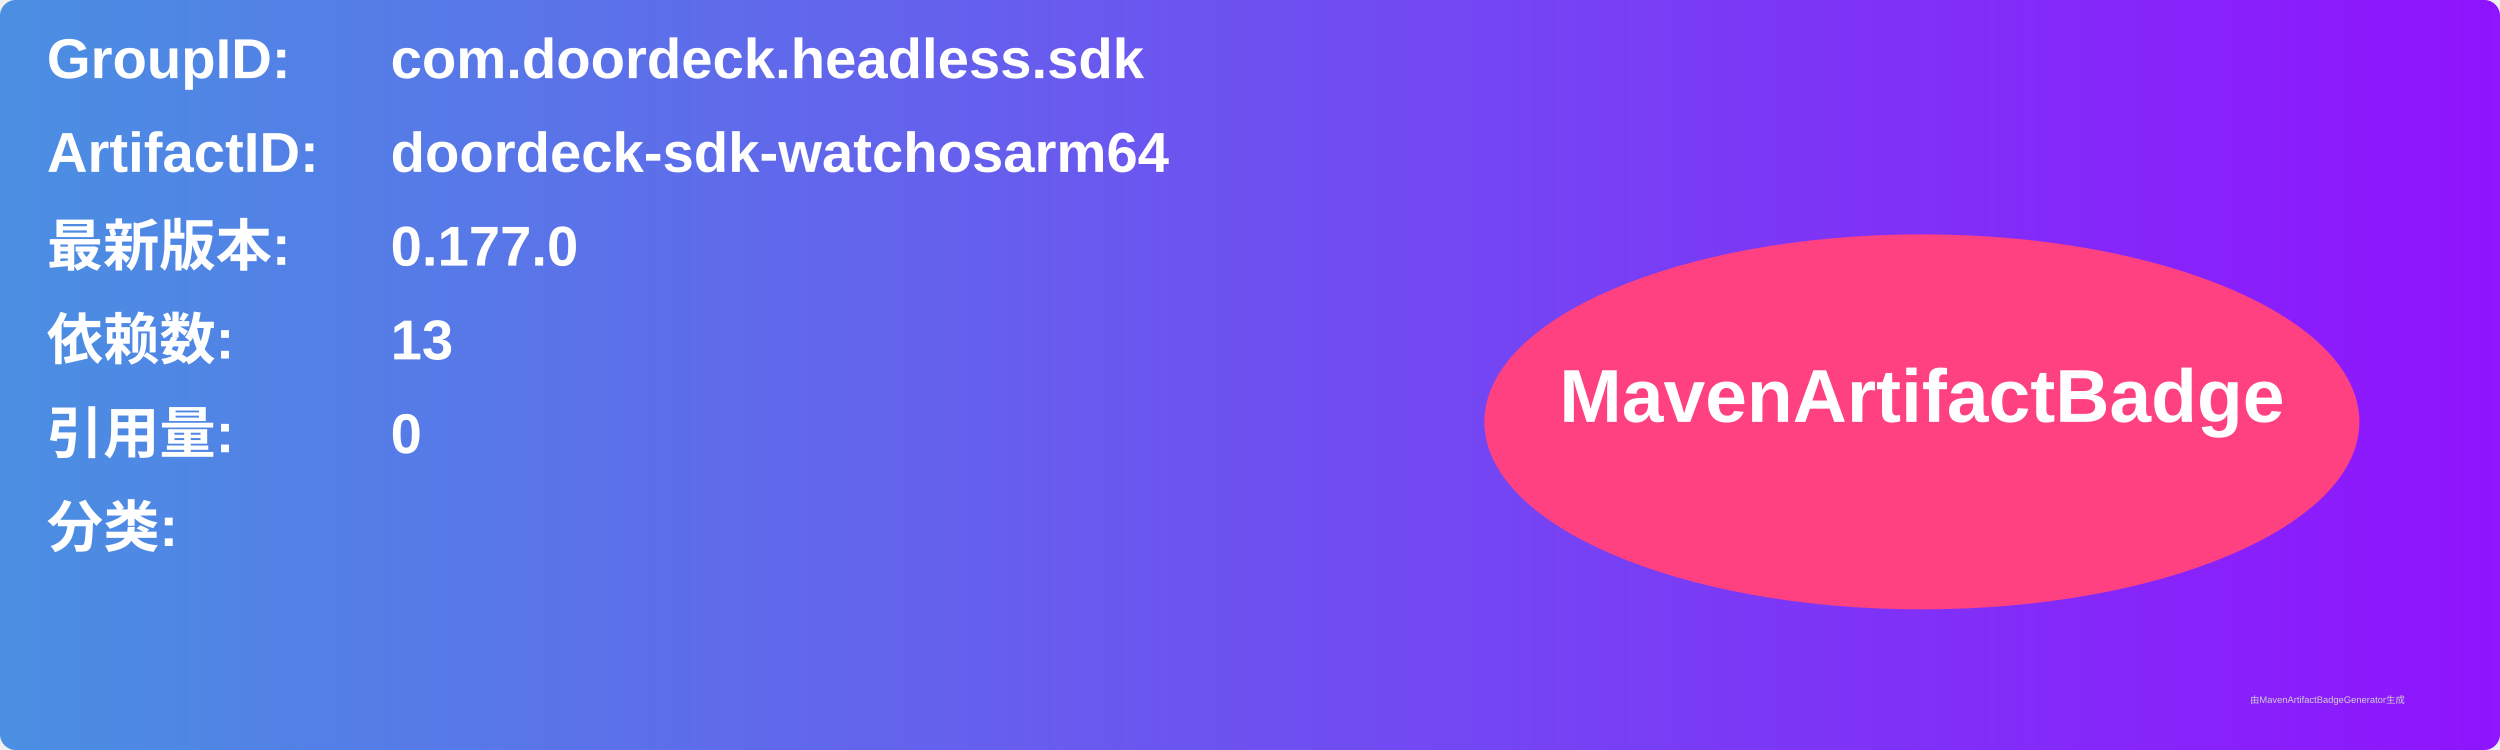
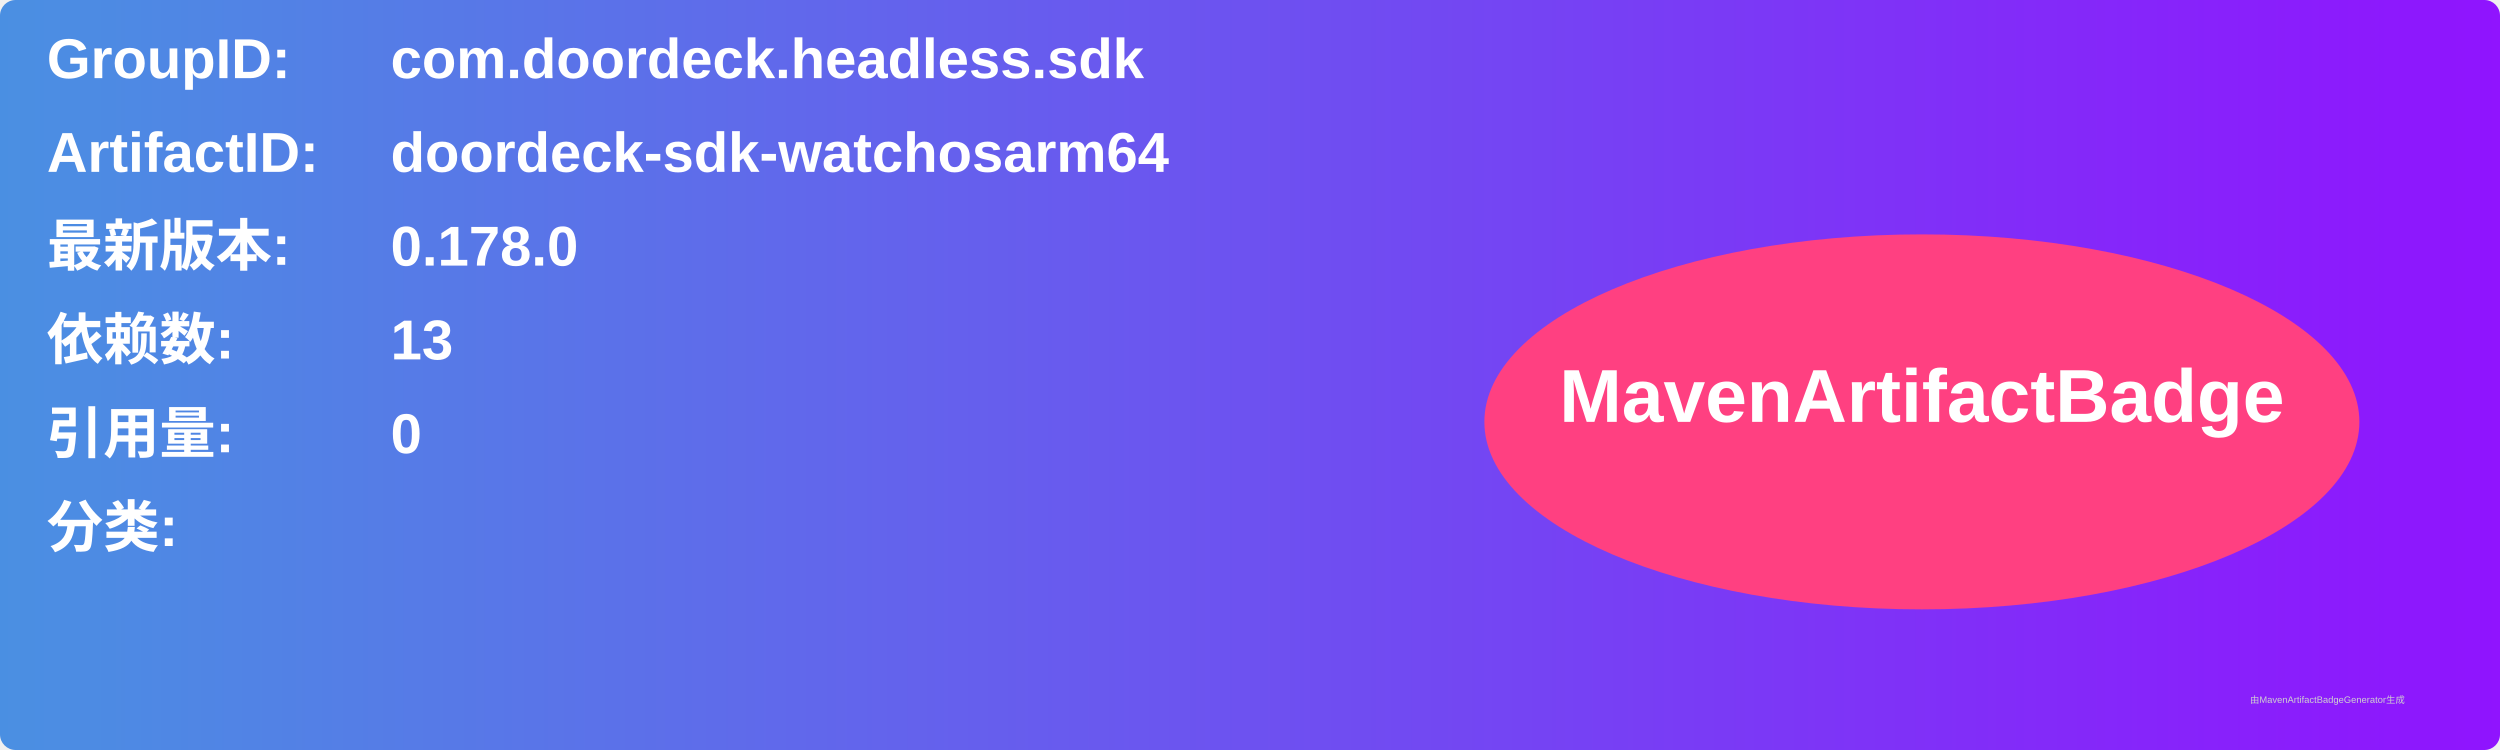
<svg xmlns="http://www.w3.org/2000/svg" width="800" height="240" viewBox="0 0 800 240">
  <linearGradient id="grad" x1="0%" y1="0%" x2="100%" y2="0%">
    <stop offset="0%" stop-color="#4a90e2" />
    <stop offset="100%" stop-color="#9013fe" />
  </linearGradient>
  <rect width="100%" height="100%" rx="5" ry="5" fill="url(#grad)" />
  <g transform="translate(15, 15)">
    <text x="0" y="10" font-family="Arial" font-size="18" fill="white" font-weight="bold" width="260">GroupID:</text>
    <text x="110" y="10" font-family="Arial" font-size="18" fill="white" font-weight="bold" width="460">com.doordeck.headless.sdk</text>
    <text x="0" y="40" font-family="Arial" font-size="18" fill="white" font-weight="bold" width="260">ArtifactID:</text>
    <text x="110" y="40" font-family="Arial" font-size="18" fill="white" font-weight="bold" width="460">doordeck-sdk-watchosarm64</text>
    <text x="0" y="70" font-family="Arial" font-size="18" fill="white" font-weight="bold">最新版本:</text>
    <text x="110" y="70" font-family="Arial" font-size="18" fill="white" font-weight="bold">
-       <tspan font-weight="bold">0.177.0</tspan>
+       <tspan font-weight="bold">0.178.0</tspan>
    </text>
    <text x="0" y="100" font-family="Arial" font-size="18" fill="white" font-weight="bold">依赖数: </text>
    <text x="110" y="100" font-family="Arial" font-size="18" fill="white">
      <tspan font-weight="bold">13</tspan>
    </text>
    <text x="0" y="130" font-family="Arial" font-size="18" fill="white" font-weight="bold">引用量: </text>
    <text x="110" y="130" font-family="Arial" font-size="18" fill="white">
      <tspan font-weight="bold">0</tspan>
    </text>
    <text x="0" y="160" font-family="Arial" font-size="18" fill="white" font-weight="bold">分类:</text>
    <text x="10" y="190" font-family="Arial" font-size="10" fill="white">
      <tspan font-weight="bold" />
    </text>
    <ellipse cx="600" cy="120" rx="140" ry="60" fill="#ff4081" />
    <text x="600" y="120" text-anchor="middle" font-family="Arial" font-size="24" fill="white" font-weight="bold">MavenArtifactBadge</text>
  </g>
  <text x="720" y="225" font-family="Arial" font-size="3" fill="#d0d0d0">由MavenArtifactBadgeGenerator生成</text>
</svg>
